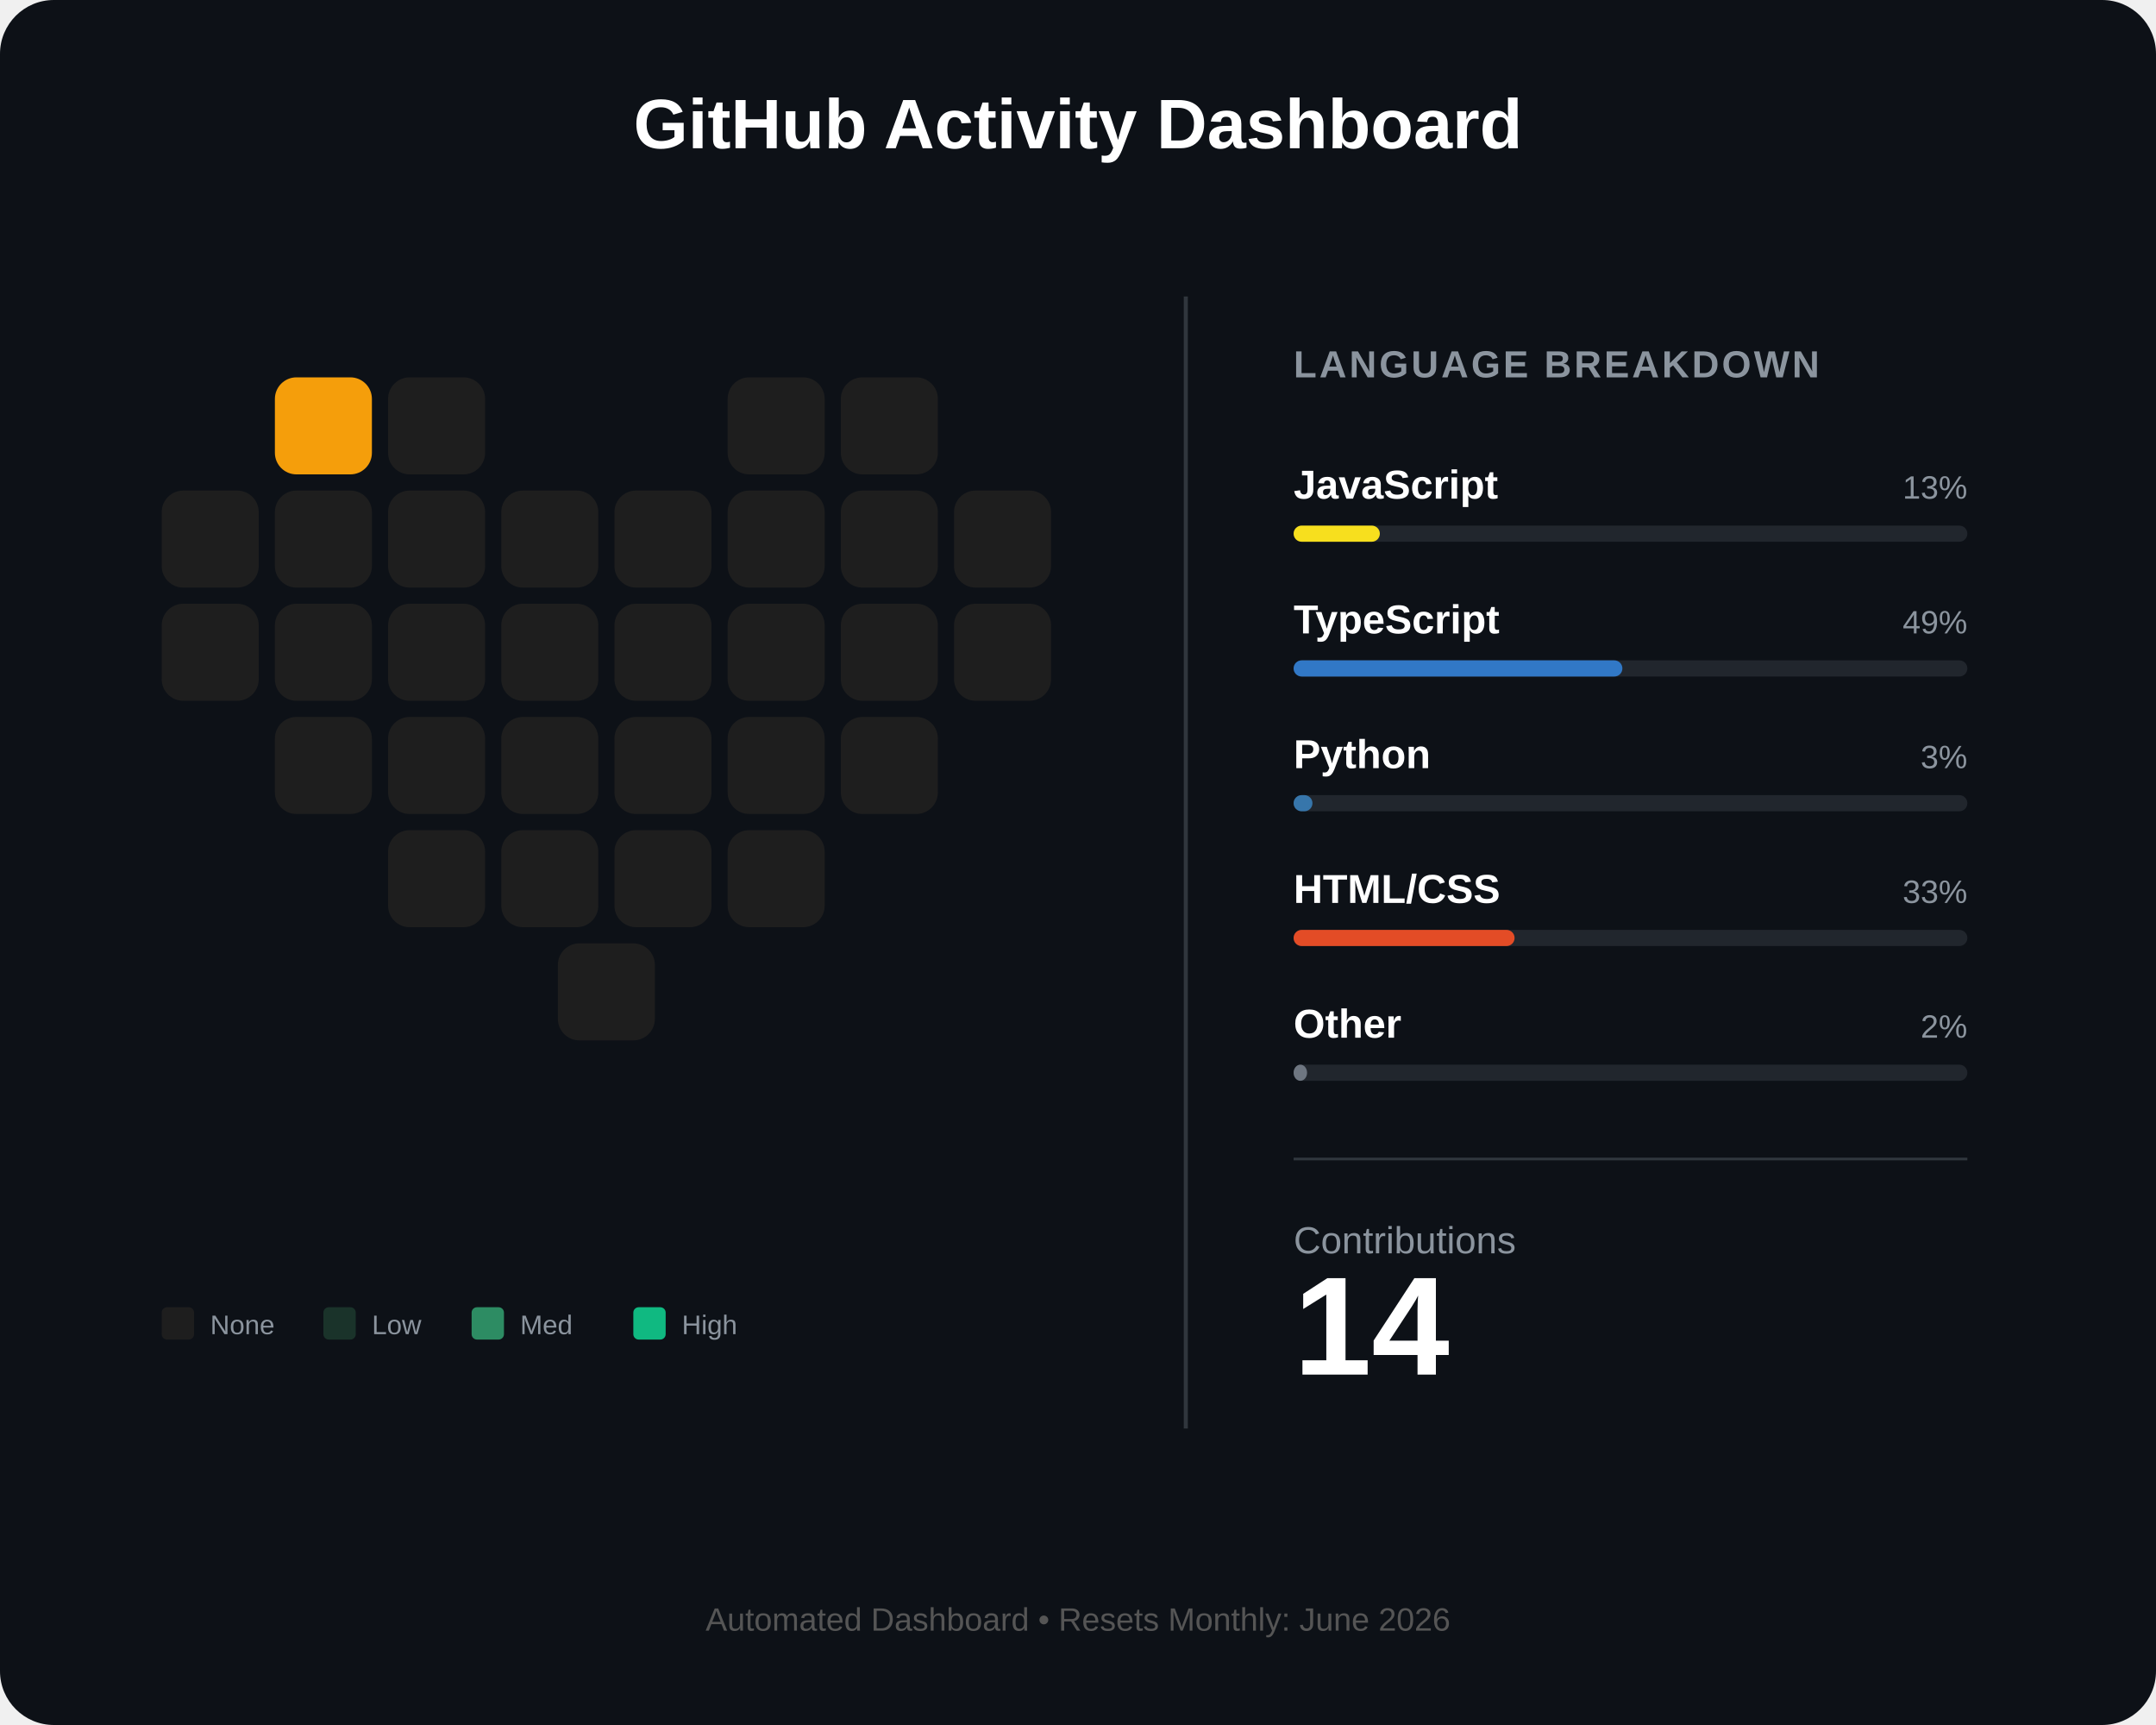
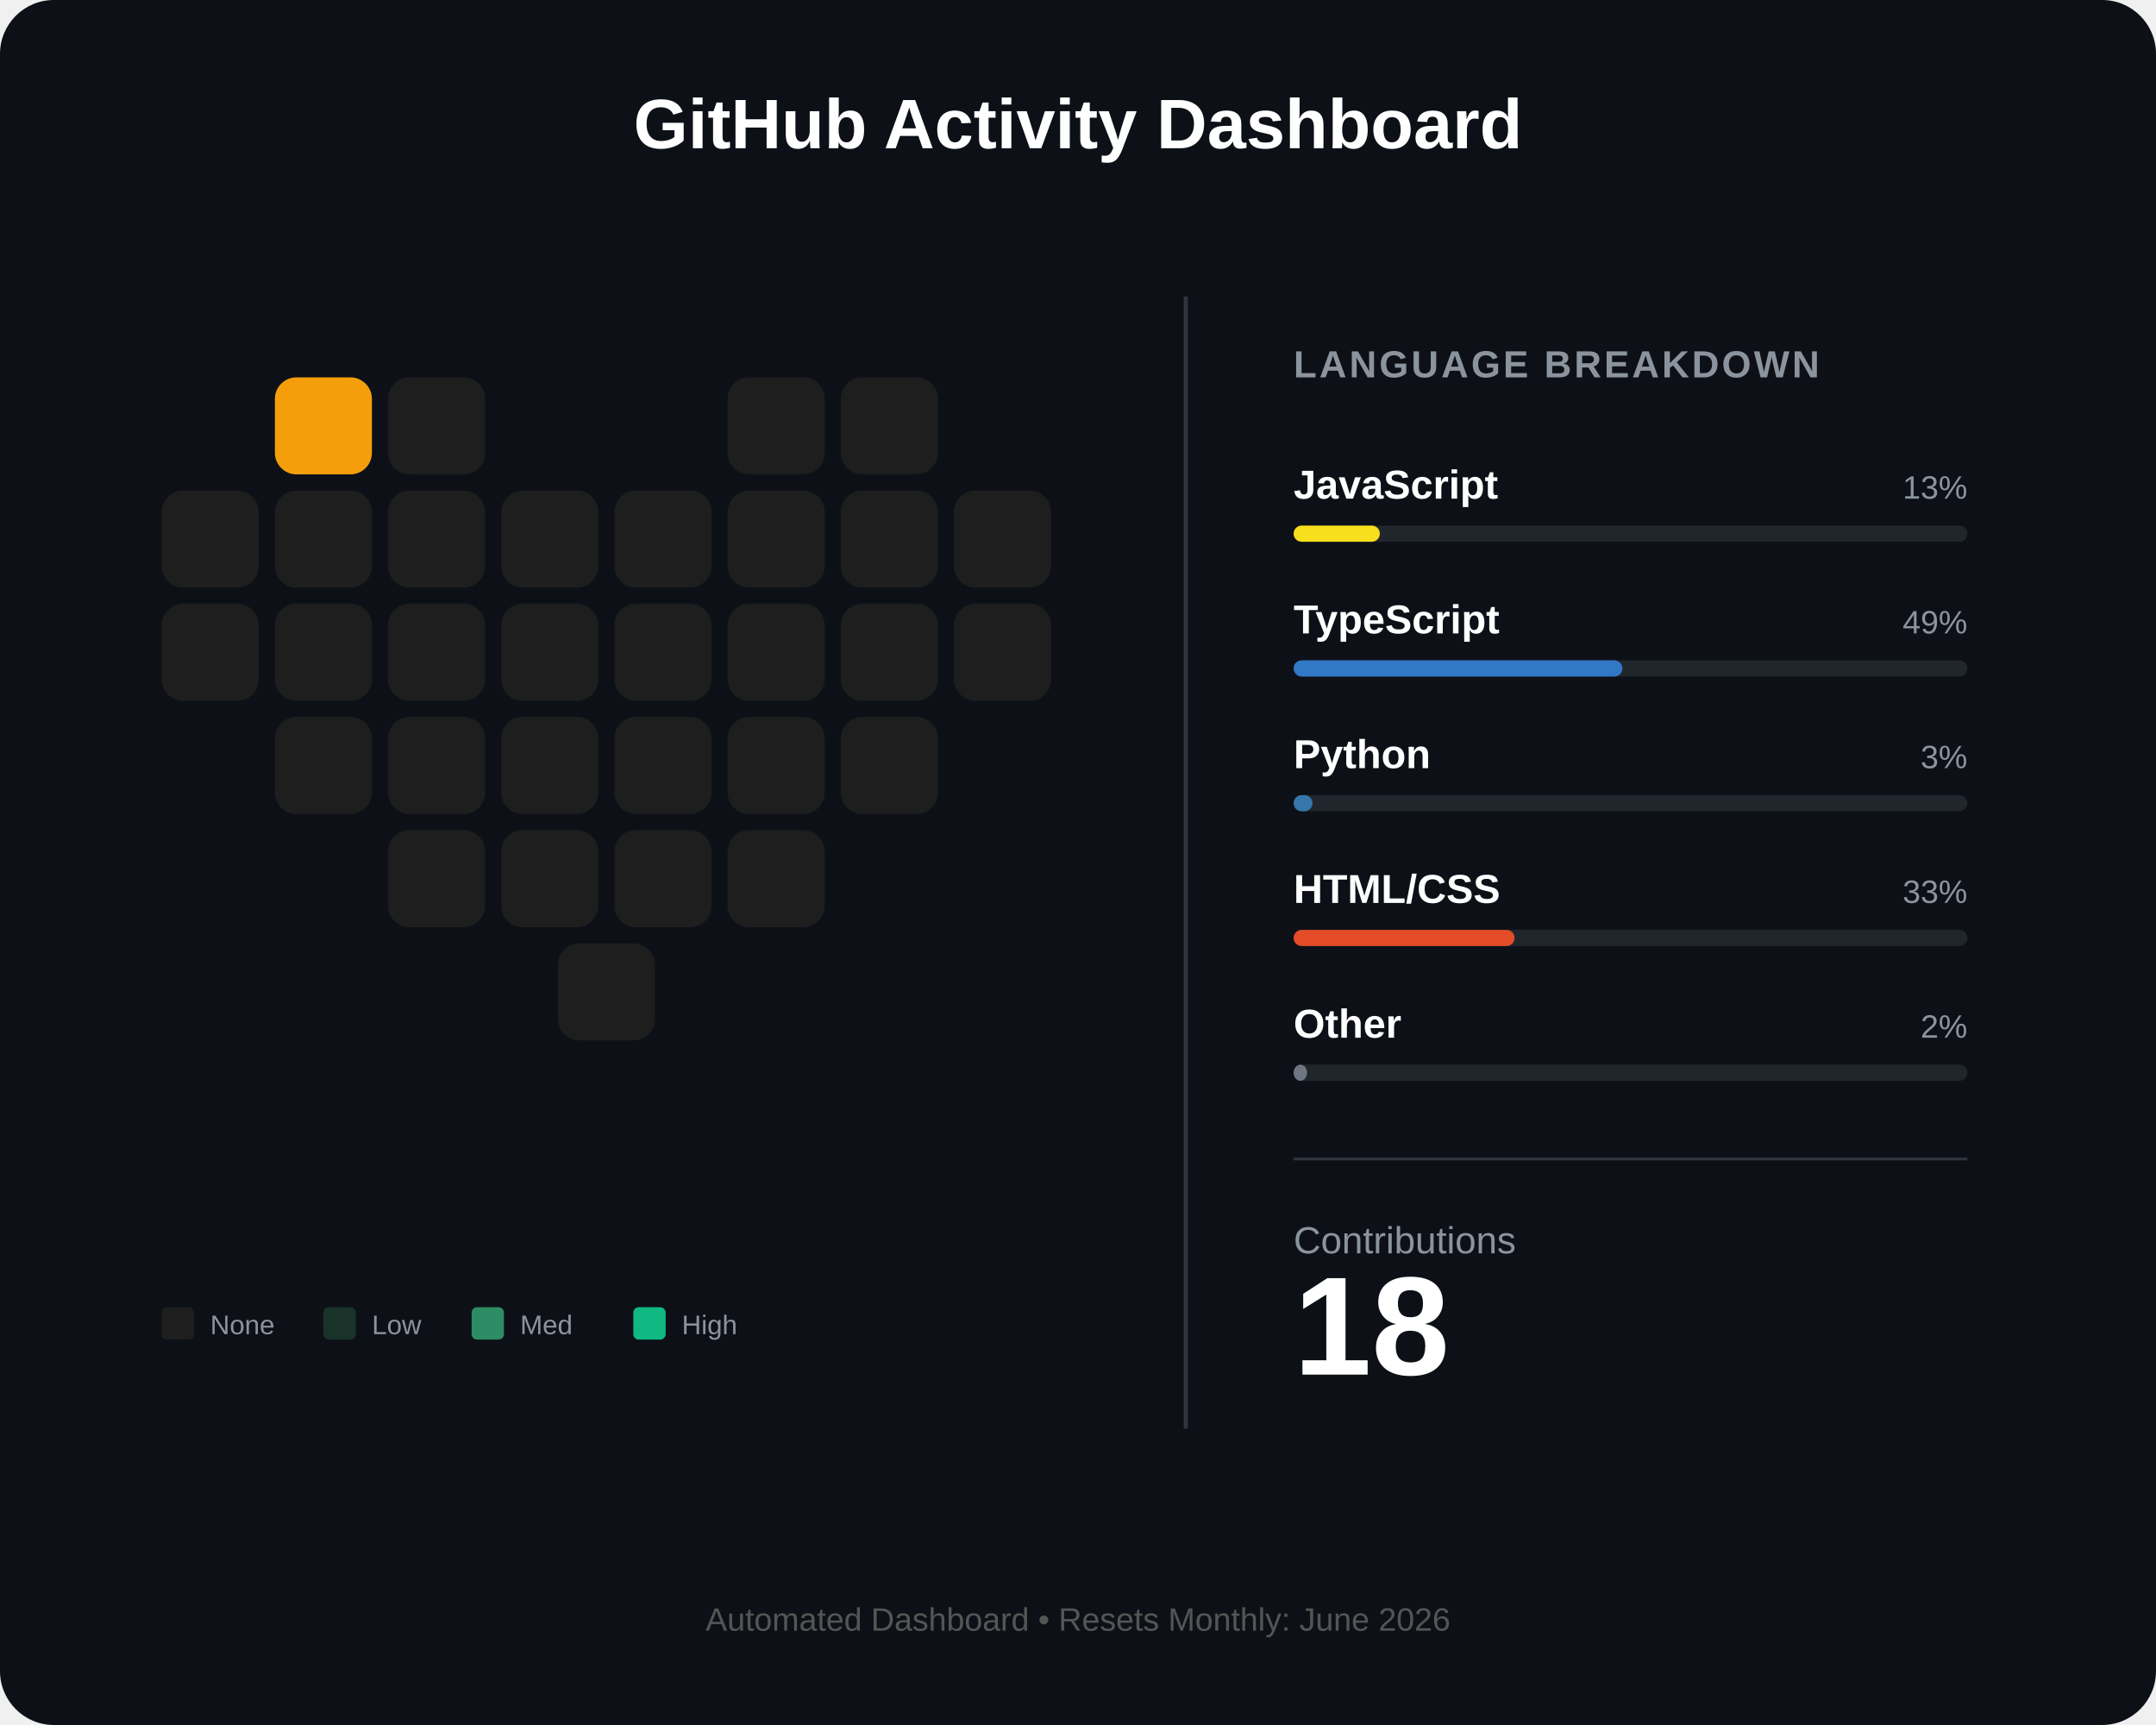
<svg xmlns="http://www.w3.org/2000/svg" width="800" height="640" viewBox="0 0 800 640" fill="none">
  <rect width="800" height="640" rx="20" fill="#0d1117" />
  <text x="400" y="55" fill="white" font-family="Arial" font-size="26" font-weight="bold" text-anchor="middle">GitHub Activity Dashboard</text>
  <g id="heart-grid" transform="translate(60, 140)">
    <rect id="day_1" x="42" y="0" width="36" height="36" rx="8" fill="#f59e0b" />
    <rect id="day_2" x="84" y="0" width="36" height="36" rx="8" fill="#1e1e1e" />
    <rect id="day_3" x="210" y="0" width="36" height="36" rx="8" fill="#1e1e1e" />
    <rect id="day_4" x="252" y="0" width="36" height="36" rx="8" fill="#1e1e1e" />
    <rect id="day_5" x="0" y="42" width="36" height="36" rx="8" fill="#1e1e1e" />
    <rect id="day_6" x="42" y="42" width="36" height="36" rx="8" fill="#1e1e1e" />
    <rect id="day_7" x="84" y="42" width="36" height="36" rx="8" fill="#1e1e1e" />
    <rect id="day_8" x="126" y="42" width="36" height="36" rx="8" fill="#1e1e1e" />
    <rect id="day_9" x="168" y="42" width="36" height="36" rx="8" fill="#1e1e1e" />
    <rect id="day_10" x="210" y="42" width="36" height="36" rx="8" fill="#1e1e1e" />
    <rect id="day_11" x="252" y="42" width="36" height="36" rx="8" fill="#1e1e1e" />
    <rect id="day_12" x="294" y="42" width="36" height="36" rx="8" fill="#1e1e1e" />
    <rect id="day_13" x="0" y="84" width="36" height="36" rx="8" fill="#1e1e1e" />
    <rect id="day_14" x="42" y="84" width="36" height="36" rx="8" fill="#1e1e1e" />
    <rect id="day_15" x="84" y="84" width="36" height="36" rx="8" fill="#1e1e1e" />
    <rect id="day_16" x="126" y="84" width="36" height="36" rx="8" fill="#1e1e1e" />
    <rect id="day_17" x="168" y="84" width="36" height="36" rx="8" fill="#1e1e1e" />
    <rect id="day_18" x="210" y="84" width="36" height="36" rx="8" fill="#1e1e1e" />
    <rect id="day_19" x="252" y="84" width="36" height="36" rx="8" fill="#1e1e1e" />
    <rect id="day_20" x="294" y="84" width="36" height="36" rx="8" fill="#1e1e1e" />
    <rect id="day_21" x="42" y="126" width="36" height="36" rx="8" fill="#1e1e1e" />
    <rect id="day_22" x="84" y="126" width="36" height="36" rx="8" fill="#1e1e1e" />
    <rect id="day_23" x="126" y="126" width="36" height="36" rx="8" fill="#1e1e1e" />
    <rect id="day_24" x="168" y="126" width="36" height="36" rx="8" fill="#1e1e1e" />
    <rect id="day_25" x="210" y="126" width="36" height="36" rx="8" fill="#1e1e1e" />
    <rect id="day_26" x="252" y="126" width="36" height="36" rx="8" fill="#1e1e1e" />
    <rect id="day_27" x="84" y="168" width="36" height="36" rx="8" fill="#1e1e1e" />
    <rect id="day_28" x="126" y="168" width="36" height="36" rx="8" fill="#1e1e1e" />
    <rect id="day_29" x="168" y="168" width="36" height="36" rx="8" fill="#1e1e1e" />
    <rect id="day_30" x="210" y="168" width="36" height="36" rx="8" fill="#1e1e1e" />
    <rect id="day_31" x="147" y="210" width="36" height="36" rx="8" fill="#1e1e1e" />
  </g>
  <g transform="translate(60, 485)">
    <rect x="0" y="0" width="12" height="12" rx="2" fill="#1e1e1e" />
    <text x="18" y="10" fill="#8b949e" font-family="Arial" font-size="10">None</text>
    <rect x="60" y="0" width="12" height="12" rx="2" fill="#1a332a" />
    <text x="78" y="10" fill="#8b949e" font-family="Arial" font-size="10">Low</text>
    <rect x="115" y="0" width="12" height="12" rx="2" fill="#2d8c63" />
    <text x="133" y="10" fill="#8b949e" font-family="Arial" font-size="10">Med</text>
    <rect x="175" y="0" width="12" height="12" rx="2" fill="#10b981" />
    <text x="193" y="10" fill="#8b949e" font-family="Arial" font-size="10">High</text>
  </g>
  <line x1="440" y1="110" x2="440" y2="530" stroke="#30363d" stroke-width="1.5" />
  <g transform="translate(480, 140)">
    <text x="0" y="0" fill="#8b949e" font-family="Arial" font-size="14" font-weight="bold" letter-spacing="1">LANGUAGE BREAKDOWN</text>
    <g transform="translate(0, 45)">
      <text id="lang_1_name" x="0" y="0" fill="white" font-family="Arial" font-size="15" font-weight="bold">JavaScript</text>
      <text id="lang_1_percent" x="250" y="0" fill="#8b949e" font-family="Arial" font-size="12" text-anchor="end">13%</text>
      <rect x="0" y="10" width="250" height="6" rx="3" fill="#21262d" />
      <rect id="lang_1_bar" x="0" y="10" width="32" height="6" rx="3" fill="#f7df1e" />
    </g>
    <g transform="translate(0, 95)">
      <text id="lang_2_name" x="0" y="0" fill="white" font-family="Arial" font-size="15" font-weight="bold">TypeScript</text>
      <text id="lang_2_percent" x="250" y="0" fill="#8b949e" font-family="Arial" font-size="12" text-anchor="end">49%</text>
      <rect x="0" y="10" width="250" height="6" rx="3" fill="#21262d" />
      <rect id="lang_2_bar" x="0" y="10" width="122" height="6" rx="3" fill="#3178c6" />
    </g>
    <g transform="translate(0, 145)">
      <text id="lang_3_name" x="0" y="0" fill="white" font-family="Arial" font-size="15" font-weight="bold">Python</text>
      <text id="lang_3_percent" x="250" y="0" fill="#8b949e" font-family="Arial" font-size="12" text-anchor="end">3%</text>
      <rect x="0" y="10" width="250" height="6" rx="3" fill="#21262d" />
      <rect id="lang_3_bar" x="0" y="10" width="7" height="6" rx="3" fill="#3776ab" />
    </g>
    <g transform="translate(0, 195)">
      <text id="lang_4_name" x="0" y="0" fill="white" font-family="Arial" font-size="15" font-weight="bold">HTML/CSS</text>
      <text id="lang_4_percent" x="250" y="0" fill="#8b949e" font-family="Arial" font-size="12" text-anchor="end">33%</text>
      <rect x="0" y="10" width="250" height="6" rx="3" fill="#21262d" />
      <rect id="lang_4_bar" x="0" y="10" width="82" height="6" rx="3" fill="#e34c26" />
    </g>
    <g transform="translate(0, 245)">
      <text id="lang_5_name" x="0" y="0" fill="white" font-family="Arial" font-size="15" font-weight="bold">Other</text>
      <text id="lang_5_percent" x="250" y="0" fill="#8b949e" font-family="Arial" font-size="12" text-anchor="end">2%</text>
      <rect x="0" y="10" width="250" height="6" rx="3" fill="#21262d" />
      <rect id="lang_5_bar" x="0" y="10" width="5" height="6" rx="3" fill="#6e7681" />
    </g>
    <line x1="0" y1="290" x2="250" y2="290" stroke="#30363d" stroke-width="1" />
    <g transform="translate(0, 325)">
      <text x="0" y="0" fill="#8b949e" font-family="Arial" font-size="14">Contributions</text>
-       <text id="total_count" x="0" y="45" fill="white" font-family="Arial" font-size="52" font-weight="bold">14</text>
+       <text id="total_count" x="0" y="45" fill="white" font-family="Arial" font-size="52" font-weight="bold">18</text>
    </g>
  </g>
  <text id="footer_text" x="400" y="605" fill="#555" font-family="Arial" font-size="12" text-anchor="middle">Automated Dashboard • Resets Monthly: June 2026</text>
</svg>
